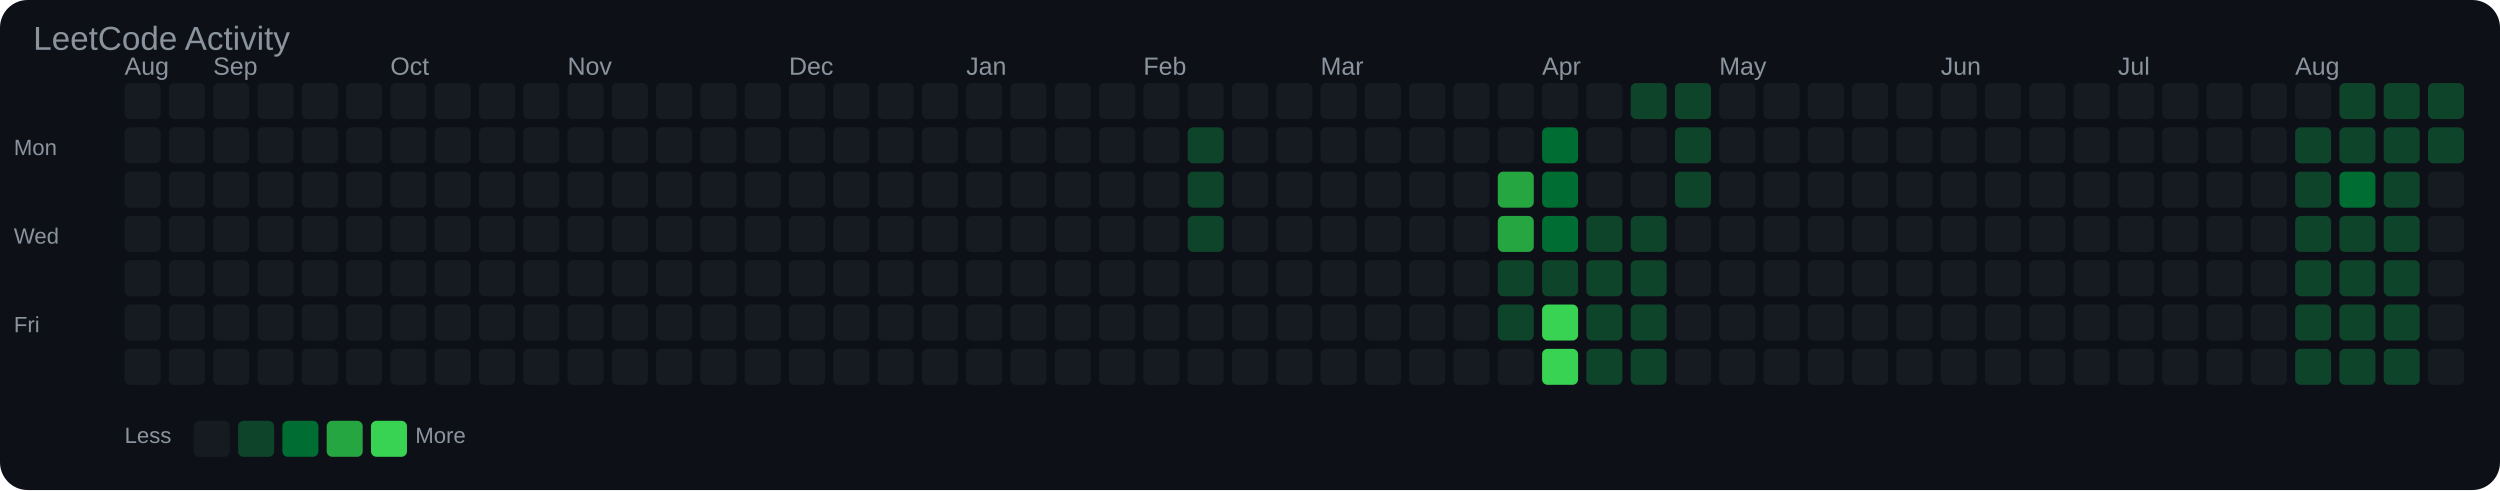
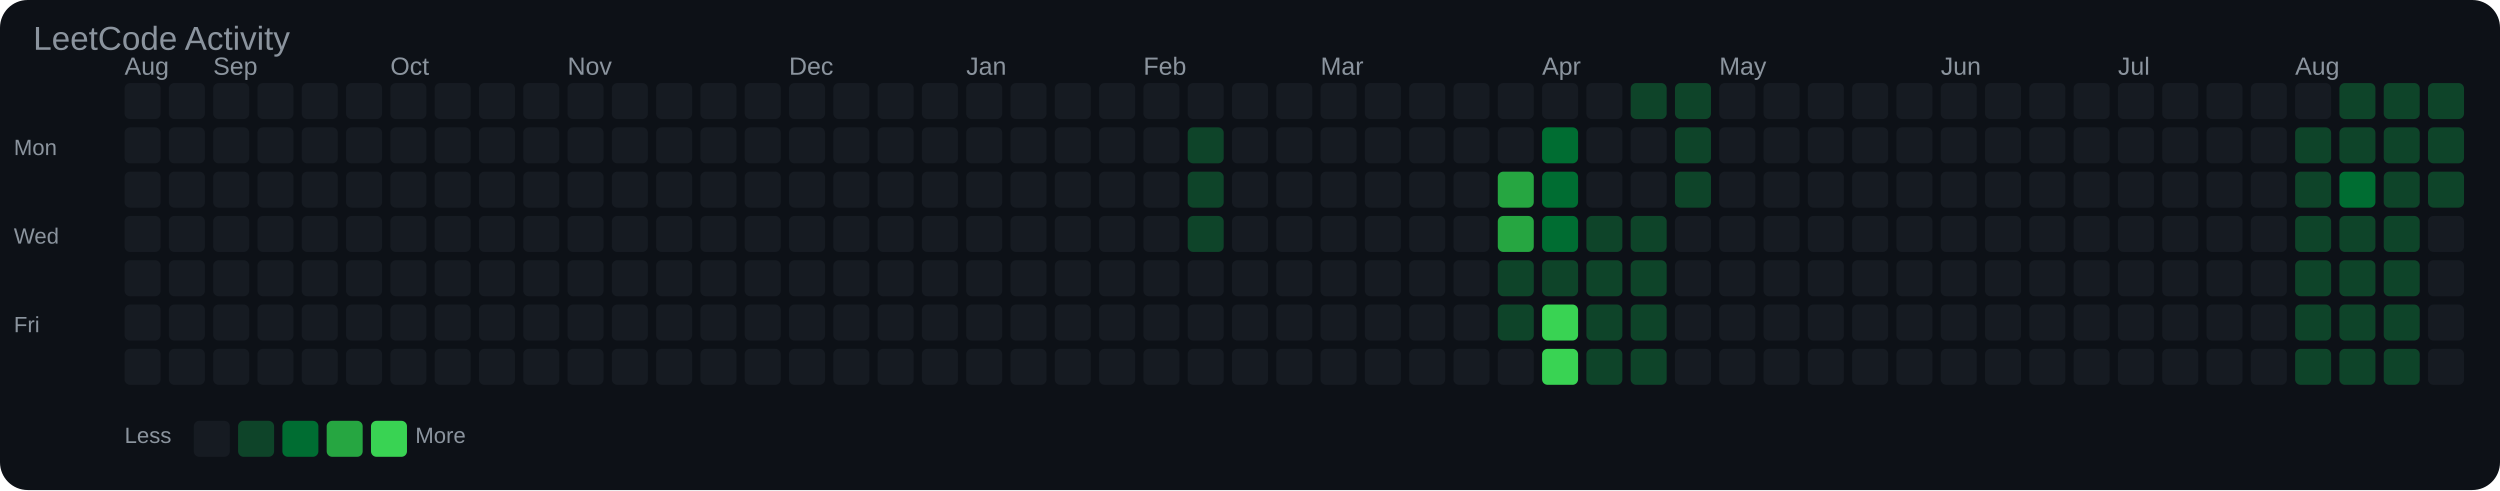
<svg xmlns="http://www.w3.org/2000/svg" width="903" height="177" viewBox="0 0 903 177">
  <rect width="100%" height="100%" fill="#0d1117" rx="10" />
  <text x="12" y="18" font-family="Arial, sans-serif" font-size="12" fill="#8b949e">LeetCode Activity</text>
  <text x="45" y="27" font-family="Arial, sans-serif" font-size="9" fill="#8b949e">Aug</text>
  <text x="77" y="27" font-family="Arial, sans-serif" font-size="9" fill="#8b949e">Sep</text>
  <text x="141" y="27" font-family="Arial, sans-serif" font-size="9" fill="#8b949e">Oct</text>
  <text x="205" y="27" font-family="Arial, sans-serif" font-size="9" fill="#8b949e">Nov</text>
  <text x="285" y="27" font-family="Arial, sans-serif" font-size="9" fill="#8b949e">Dec</text>
  <text x="349" y="27" font-family="Arial, sans-serif" font-size="9" fill="#8b949e">Jan</text>
  <text x="413" y="27" font-family="Arial, sans-serif" font-size="9" fill="#8b949e">Feb</text>
  <text x="477" y="27" font-family="Arial, sans-serif" font-size="9" fill="#8b949e">Mar</text>
  <text x="557" y="27" font-family="Arial, sans-serif" font-size="9" fill="#8b949e">Apr</text>
  <text x="621" y="27" font-family="Arial, sans-serif" font-size="9" fill="#8b949e">May</text>
  <text x="701" y="27" font-family="Arial, sans-serif" font-size="9" fill="#8b949e">Jun</text>
  <text x="765" y="27" font-family="Arial, sans-serif" font-size="9" fill="#8b949e">Jul</text>
  <text x="829" y="27" font-family="Arial, sans-serif" font-size="9" fill="#8b949e">Aug</text>
  <text x="5" y="56" font-family="Arial, sans-serif" font-size="8" fill="#8b949e">Mon</text>
  <text x="5" y="88" font-family="Arial, sans-serif" font-size="8" fill="#8b949e">Wed</text>
  <text x="5" y="120" font-family="Arial, sans-serif" font-size="8" fill="#8b949e">Fri</text>
  <rect x="45" y="30" width="13" height="13" rx="2" fill="#161b22" />
  <rect x="45" y="46" width="13" height="13" rx="2" fill="#161b22" />
  <rect x="45" y="62" width="13" height="13" rx="2" fill="#161b22" />
  <rect x="45" y="78" width="13" height="13" rx="2" fill="#161b22" />
  <rect x="45" y="94" width="13" height="13" rx="2" fill="#161b22" />
  <rect x="45" y="110" width="13" height="13" rx="2" fill="#161b22" />
  <rect x="45" y="126" width="13" height="13" rx="2" fill="#161b22" />
  <rect x="61" y="30" width="13" height="13" rx="2" fill="#161b22" />
  <rect x="61" y="46" width="13" height="13" rx="2" fill="#161b22" />
  <rect x="61" y="62" width="13" height="13" rx="2" fill="#161b22" />
  <rect x="61" y="78" width="13" height="13" rx="2" fill="#161b22" />
  <rect x="61" y="94" width="13" height="13" rx="2" fill="#161b22" />
  <rect x="61" y="110" width="13" height="13" rx="2" fill="#161b22" />
  <rect x="61" y="126" width="13" height="13" rx="2" fill="#161b22" />
  <rect x="77" y="30" width="13" height="13" rx="2" fill="#161b22" />
  <rect x="77" y="46" width="13" height="13" rx="2" fill="#161b22" />
  <rect x="77" y="62" width="13" height="13" rx="2" fill="#161b22" />
  <rect x="77" y="78" width="13" height="13" rx="2" fill="#161b22" />
  <rect x="77" y="94" width="13" height="13" rx="2" fill="#161b22" />
  <rect x="77" y="110" width="13" height="13" rx="2" fill="#161b22" />
  <rect x="77" y="126" width="13" height="13" rx="2" fill="#161b22" />
  <rect x="93" y="30" width="13" height="13" rx="2" fill="#161b22" />
  <rect x="93" y="46" width="13" height="13" rx="2" fill="#161b22" />
  <rect x="93" y="62" width="13" height="13" rx="2" fill="#161b22" />
  <rect x="93" y="78" width="13" height="13" rx="2" fill="#161b22" />
  <rect x="93" y="94" width="13" height="13" rx="2" fill="#161b22" />
  <rect x="93" y="110" width="13" height="13" rx="2" fill="#161b22" />
  <rect x="93" y="126" width="13" height="13" rx="2" fill="#161b22" />
  <rect x="109" y="30" width="13" height="13" rx="2" fill="#161b22" />
  <rect x="109" y="46" width="13" height="13" rx="2" fill="#161b22" />
  <rect x="109" y="62" width="13" height="13" rx="2" fill="#161b22" />
  <rect x="109" y="78" width="13" height="13" rx="2" fill="#161b22" />
  <rect x="109" y="94" width="13" height="13" rx="2" fill="#161b22" />
  <rect x="109" y="110" width="13" height="13" rx="2" fill="#161b22" />
  <rect x="109" y="126" width="13" height="13" rx="2" fill="#161b22" />
  <rect x="125" y="30" width="13" height="13" rx="2" fill="#161b22" />
  <rect x="125" y="46" width="13" height="13" rx="2" fill="#161b22" />
  <rect x="125" y="62" width="13" height="13" rx="2" fill="#161b22" />
  <rect x="125" y="78" width="13" height="13" rx="2" fill="#161b22" />
  <rect x="125" y="94" width="13" height="13" rx="2" fill="#161b22" />
  <rect x="125" y="110" width="13" height="13" rx="2" fill="#161b22" />
  <rect x="125" y="126" width="13" height="13" rx="2" fill="#161b22" />
  <rect x="141" y="30" width="13" height="13" rx="2" fill="#161b22" />
  <rect x="141" y="46" width="13" height="13" rx="2" fill="#161b22" />
  <rect x="141" y="62" width="13" height="13" rx="2" fill="#161b22" />
  <rect x="141" y="78" width="13" height="13" rx="2" fill="#161b22" />
  <rect x="141" y="94" width="13" height="13" rx="2" fill="#161b22" />
  <rect x="141" y="110" width="13" height="13" rx="2" fill="#161b22" />
  <rect x="141" y="126" width="13" height="13" rx="2" fill="#161b22" />
  <rect x="157" y="30" width="13" height="13" rx="2" fill="#161b22" />
  <rect x="157" y="46" width="13" height="13" rx="2" fill="#161b22" />
  <rect x="157" y="62" width="13" height="13" rx="2" fill="#161b22" />
  <rect x="157" y="78" width="13" height="13" rx="2" fill="#161b22" />
  <rect x="157" y="94" width="13" height="13" rx="2" fill="#161b22" />
  <rect x="157" y="110" width="13" height="13" rx="2" fill="#161b22" />
  <rect x="157" y="126" width="13" height="13" rx="2" fill="#161b22" />
  <rect x="173" y="30" width="13" height="13" rx="2" fill="#161b22" />
  <rect x="173" y="46" width="13" height="13" rx="2" fill="#161b22" />
  <rect x="173" y="62" width="13" height="13" rx="2" fill="#161b22" />
  <rect x="173" y="78" width="13" height="13" rx="2" fill="#161b22" />
  <rect x="173" y="94" width="13" height="13" rx="2" fill="#161b22" />
  <rect x="173" y="110" width="13" height="13" rx="2" fill="#161b22" />
  <rect x="173" y="126" width="13" height="13" rx="2" fill="#161b22" />
  <rect x="189" y="30" width="13" height="13" rx="2" fill="#161b22" />
  <rect x="189" y="46" width="13" height="13" rx="2" fill="#161b22" />
  <rect x="189" y="62" width="13" height="13" rx="2" fill="#161b22" />
  <rect x="189" y="78" width="13" height="13" rx="2" fill="#161b22" />
  <rect x="189" y="94" width="13" height="13" rx="2" fill="#161b22" />
  <rect x="189" y="110" width="13" height="13" rx="2" fill="#161b22" />
  <rect x="189" y="126" width="13" height="13" rx="2" fill="#161b22" />
  <rect x="205" y="30" width="13" height="13" rx="2" fill="#161b22" />
  <rect x="205" y="46" width="13" height="13" rx="2" fill="#161b22" />
  <rect x="205" y="62" width="13" height="13" rx="2" fill="#161b22" />
  <rect x="205" y="78" width="13" height="13" rx="2" fill="#161b22" />
  <rect x="205" y="94" width="13" height="13" rx="2" fill="#161b22" />
  <rect x="205" y="110" width="13" height="13" rx="2" fill="#161b22" />
  <rect x="205" y="126" width="13" height="13" rx="2" fill="#161b22" />
  <rect x="221" y="30" width="13" height="13" rx="2" fill="#161b22" />
  <rect x="221" y="46" width="13" height="13" rx="2" fill="#161b22" />
  <rect x="221" y="62" width="13" height="13" rx="2" fill="#161b22" />
  <rect x="221" y="78" width="13" height="13" rx="2" fill="#161b22" />
  <rect x="221" y="94" width="13" height="13" rx="2" fill="#161b22" />
  <rect x="221" y="110" width="13" height="13" rx="2" fill="#161b22" />
  <rect x="221" y="126" width="13" height="13" rx="2" fill="#161b22" />
  <rect x="237" y="30" width="13" height="13" rx="2" fill="#161b22" />
  <rect x="237" y="46" width="13" height="13" rx="2" fill="#161b22" />
  <rect x="237" y="62" width="13" height="13" rx="2" fill="#161b22" />
  <rect x="237" y="78" width="13" height="13" rx="2" fill="#161b22" />
  <rect x="237" y="94" width="13" height="13" rx="2" fill="#161b22" />
  <rect x="237" y="110" width="13" height="13" rx="2" fill="#161b22" />
  <rect x="237" y="126" width="13" height="13" rx="2" fill="#161b22" />
  <rect x="253" y="30" width="13" height="13" rx="2" fill="#161b22" />
  <rect x="253" y="46" width="13" height="13" rx="2" fill="#161b22" />
  <rect x="253" y="62" width="13" height="13" rx="2" fill="#161b22" />
  <rect x="253" y="78" width="13" height="13" rx="2" fill="#161b22" />
  <rect x="253" y="94" width="13" height="13" rx="2" fill="#161b22" />
  <rect x="253" y="110" width="13" height="13" rx="2" fill="#161b22" />
  <rect x="253" y="126" width="13" height="13" rx="2" fill="#161b22" />
  <rect x="269" y="30" width="13" height="13" rx="2" fill="#161b22" />
  <rect x="269" y="46" width="13" height="13" rx="2" fill="#161b22" />
  <rect x="269" y="62" width="13" height="13" rx="2" fill="#161b22" />
  <rect x="269" y="78" width="13" height="13" rx="2" fill="#161b22" />
  <rect x="269" y="94" width="13" height="13" rx="2" fill="#161b22" />
  <rect x="269" y="110" width="13" height="13" rx="2" fill="#161b22" />
  <rect x="269" y="126" width="13" height="13" rx="2" fill="#161b22" />
  <rect x="285" y="30" width="13" height="13" rx="2" fill="#161b22" />
  <rect x="285" y="46" width="13" height="13" rx="2" fill="#161b22" />
  <rect x="285" y="62" width="13" height="13" rx="2" fill="#161b22" />
  <rect x="285" y="78" width="13" height="13" rx="2" fill="#161b22" />
  <rect x="285" y="94" width="13" height="13" rx="2" fill="#161b22" />
  <rect x="285" y="110" width="13" height="13" rx="2" fill="#161b22" />
  <rect x="285" y="126" width="13" height="13" rx="2" fill="#161b22" />
  <rect x="301" y="30" width="13" height="13" rx="2" fill="#161b22" />
  <rect x="301" y="46" width="13" height="13" rx="2" fill="#161b22" />
  <rect x="301" y="62" width="13" height="13" rx="2" fill="#161b22" />
  <rect x="301" y="78" width="13" height="13" rx="2" fill="#161b22" />
  <rect x="301" y="94" width="13" height="13" rx="2" fill="#161b22" />
  <rect x="301" y="110" width="13" height="13" rx="2" fill="#161b22" />
  <rect x="301" y="126" width="13" height="13" rx="2" fill="#161b22" />
  <rect x="317" y="30" width="13" height="13" rx="2" fill="#161b22" />
  <rect x="317" y="46" width="13" height="13" rx="2" fill="#161b22" />
  <rect x="317" y="62" width="13" height="13" rx="2" fill="#161b22" />
  <rect x="317" y="78" width="13" height="13" rx="2" fill="#161b22" />
  <rect x="317" y="94" width="13" height="13" rx="2" fill="#161b22" />
  <rect x="317" y="110" width="13" height="13" rx="2" fill="#161b22" />
  <rect x="317" y="126" width="13" height="13" rx="2" fill="#161b22" />
  <rect x="333" y="30" width="13" height="13" rx="2" fill="#161b22" />
  <rect x="333" y="46" width="13" height="13" rx="2" fill="#161b22" />
  <rect x="333" y="62" width="13" height="13" rx="2" fill="#161b22" />
  <rect x="333" y="78" width="13" height="13" rx="2" fill="#161b22" />
  <rect x="333" y="94" width="13" height="13" rx="2" fill="#161b22" />
  <rect x="333" y="110" width="13" height="13" rx="2" fill="#161b22" />
  <rect x="333" y="126" width="13" height="13" rx="2" fill="#161b22" />
  <rect x="349" y="30" width="13" height="13" rx="2" fill="#161b22" />
  <rect x="349" y="46" width="13" height="13" rx="2" fill="#161b22" />
  <rect x="349" y="62" width="13" height="13" rx="2" fill="#161b22" />
  <rect x="349" y="78" width="13" height="13" rx="2" fill="#161b22" />
  <rect x="349" y="94" width="13" height="13" rx="2" fill="#161b22" />
  <rect x="349" y="110" width="13" height="13" rx="2" fill="#161b22" />
  <rect x="349" y="126" width="13" height="13" rx="2" fill="#161b22" />
  <rect x="365" y="30" width="13" height="13" rx="2" fill="#161b22" />
  <rect x="365" y="46" width="13" height="13" rx="2" fill="#161b22" />
  <rect x="365" y="62" width="13" height="13" rx="2" fill="#161b22" />
  <rect x="365" y="78" width="13" height="13" rx="2" fill="#161b22" />
  <rect x="365" y="94" width="13" height="13" rx="2" fill="#161b22" />
  <rect x="365" y="110" width="13" height="13" rx="2" fill="#161b22" />
  <rect x="365" y="126" width="13" height="13" rx="2" fill="#161b22" />
  <rect x="381" y="30" width="13" height="13" rx="2" fill="#161b22" />
  <rect x="381" y="46" width="13" height="13" rx="2" fill="#161b22" />
  <rect x="381" y="62" width="13" height="13" rx="2" fill="#161b22" />
  <rect x="381" y="78" width="13" height="13" rx="2" fill="#161b22" />
  <rect x="381" y="94" width="13" height="13" rx="2" fill="#161b22" />
  <rect x="381" y="110" width="13" height="13" rx="2" fill="#161b22" />
  <rect x="381" y="126" width="13" height="13" rx="2" fill="#161b22" />
  <rect x="397" y="30" width="13" height="13" rx="2" fill="#161b22" />
  <rect x="397" y="46" width="13" height="13" rx="2" fill="#161b22" />
  <rect x="397" y="62" width="13" height="13" rx="2" fill="#161b22" />
  <rect x="397" y="78" width="13" height="13" rx="2" fill="#161b22" />
  <rect x="397" y="94" width="13" height="13" rx="2" fill="#161b22" />
  <rect x="397" y="110" width="13" height="13" rx="2" fill="#161b22" />
  <rect x="397" y="126" width="13" height="13" rx="2" fill="#161b22" />
  <rect x="413" y="30" width="13" height="13" rx="2" fill="#161b22" />
  <rect x="413" y="46" width="13" height="13" rx="2" fill="#161b22" />
  <rect x="413" y="62" width="13" height="13" rx="2" fill="#161b22" />
  <rect x="413" y="78" width="13" height="13" rx="2" fill="#161b22" />
  <rect x="413" y="94" width="13" height="13" rx="2" fill="#161b22" />
  <rect x="413" y="110" width="13" height="13" rx="2" fill="#161b22" />
  <rect x="413" y="126" width="13" height="13" rx="2" fill="#161b22" />
  <rect x="429" y="30" width="13" height="13" rx="2" fill="#161b22" />
  <rect x="429" y="46" width="13" height="13" rx="2" fill="#0e4429" />
  <rect x="429" y="62" width="13" height="13" rx="2" fill="#0e4429" />
  <rect x="429" y="78" width="13" height="13" rx="2" fill="#0e4429" />
  <rect x="429" y="94" width="13" height="13" rx="2" fill="#161b22" />
  <rect x="429" y="110" width="13" height="13" rx="2" fill="#161b22" />
  <rect x="429" y="126" width="13" height="13" rx="2" fill="#161b22" />
  <rect x="445" y="30" width="13" height="13" rx="2" fill="#161b22" />
  <rect x="445" y="46" width="13" height="13" rx="2" fill="#161b22" />
  <rect x="445" y="62" width="13" height="13" rx="2" fill="#161b22" />
  <rect x="445" y="78" width="13" height="13" rx="2" fill="#161b22" />
  <rect x="445" y="94" width="13" height="13" rx="2" fill="#161b22" />
  <rect x="445" y="110" width="13" height="13" rx="2" fill="#161b22" />
  <rect x="445" y="126" width="13" height="13" rx="2" fill="#161b22" />
  <rect x="461" y="30" width="13" height="13" rx="2" fill="#161b22" />
  <rect x="461" y="46" width="13" height="13" rx="2" fill="#161b22" />
  <rect x="461" y="62" width="13" height="13" rx="2" fill="#161b22" />
  <rect x="461" y="78" width="13" height="13" rx="2" fill="#161b22" />
  <rect x="461" y="94" width="13" height="13" rx="2" fill="#161b22" />
  <rect x="461" y="110" width="13" height="13" rx="2" fill="#161b22" />
  <rect x="461" y="126" width="13" height="13" rx="2" fill="#161b22" />
  <rect x="477" y="30" width="13" height="13" rx="2" fill="#161b22" />
  <rect x="477" y="46" width="13" height="13" rx="2" fill="#161b22" />
  <rect x="477" y="62" width="13" height="13" rx="2" fill="#161b22" />
  <rect x="477" y="78" width="13" height="13" rx="2" fill="#161b22" />
  <rect x="477" y="94" width="13" height="13" rx="2" fill="#161b22" />
  <rect x="477" y="110" width="13" height="13" rx="2" fill="#161b22" />
  <rect x="477" y="126" width="13" height="13" rx="2" fill="#161b22" />
  <rect x="493" y="30" width="13" height="13" rx="2" fill="#161b22" />
  <rect x="493" y="46" width="13" height="13" rx="2" fill="#161b22" />
  <rect x="493" y="62" width="13" height="13" rx="2" fill="#161b22" />
  <rect x="493" y="78" width="13" height="13" rx="2" fill="#161b22" />
  <rect x="493" y="94" width="13" height="13" rx="2" fill="#161b22" />
  <rect x="493" y="110" width="13" height="13" rx="2" fill="#161b22" />
  <rect x="493" y="126" width="13" height="13" rx="2" fill="#161b22" />
  <rect x="509" y="30" width="13" height="13" rx="2" fill="#161b22" />
  <rect x="509" y="46" width="13" height="13" rx="2" fill="#161b22" />
  <rect x="509" y="62" width="13" height="13" rx="2" fill="#161b22" />
  <rect x="509" y="78" width="13" height="13" rx="2" fill="#161b22" />
  <rect x="509" y="94" width="13" height="13" rx="2" fill="#161b22" />
  <rect x="509" y="110" width="13" height="13" rx="2" fill="#161b22" />
  <rect x="509" y="126" width="13" height="13" rx="2" fill="#161b22" />
  <rect x="525" y="30" width="13" height="13" rx="2" fill="#161b22" />
  <rect x="525" y="46" width="13" height="13" rx="2" fill="#161b22" />
  <rect x="525" y="62" width="13" height="13" rx="2" fill="#161b22" />
  <rect x="525" y="78" width="13" height="13" rx="2" fill="#161b22" />
  <rect x="525" y="94" width="13" height="13" rx="2" fill="#161b22" />
  <rect x="525" y="110" width="13" height="13" rx="2" fill="#161b22" />
  <rect x="525" y="126" width="13" height="13" rx="2" fill="#161b22" />
  <rect x="541" y="30" width="13" height="13" rx="2" fill="#161b22" />
  <rect x="541" y="46" width="13" height="13" rx="2" fill="#161b22" />
  <rect x="541" y="62" width="13" height="13" rx="2" fill="#26a641" />
  <rect x="541" y="78" width="13" height="13" rx="2" fill="#26a641" />
  <rect x="541" y="94" width="13" height="13" rx="2" fill="#0e4429" />
  <rect x="541" y="110" width="13" height="13" rx="2" fill="#0e4429" />
  <rect x="541" y="126" width="13" height="13" rx="2" fill="#161b22" />
  <rect x="557" y="30" width="13" height="13" rx="2" fill="#161b22" />
  <rect x="557" y="46" width="13" height="13" rx="2" fill="#006d32" />
  <rect x="557" y="62" width="13" height="13" rx="2" fill="#006d32" />
  <rect x="557" y="78" width="13" height="13" rx="2" fill="#006d32" />
  <rect x="557" y="94" width="13" height="13" rx="2" fill="#0e4429" />
  <rect x="557" y="110" width="13" height="13" rx="2" fill="#39d353" />
  <rect x="557" y="126" width="13" height="13" rx="2" fill="#39d353" />
  <rect x="573" y="30" width="13" height="13" rx="2" fill="#161b22" />
  <rect x="573" y="46" width="13" height="13" rx="2" fill="#161b22" />
  <rect x="573" y="62" width="13" height="13" rx="2" fill="#161b22" />
  <rect x="573" y="78" width="13" height="13" rx="2" fill="#0e4429" />
  <rect x="573" y="94" width="13" height="13" rx="2" fill="#0e4429" />
  <rect x="573" y="110" width="13" height="13" rx="2" fill="#0e4429" />
  <rect x="573" y="126" width="13" height="13" rx="2" fill="#0e4429" />
  <rect x="589" y="30" width="13" height="13" rx="2" fill="#0e4429" />
  <rect x="589" y="46" width="13" height="13" rx="2" fill="#161b22" />
  <rect x="589" y="62" width="13" height="13" rx="2" fill="#161b22" />
  <rect x="589" y="78" width="13" height="13" rx="2" fill="#0e4429" />
  <rect x="589" y="94" width="13" height="13" rx="2" fill="#0e4429" />
  <rect x="589" y="110" width="13" height="13" rx="2" fill="#0e4429" />
  <rect x="589" y="126" width="13" height="13" rx="2" fill="#0e4429" />
  <rect x="605" y="30" width="13" height="13" rx="2" fill="#0e4429" />
  <rect x="605" y="46" width="13" height="13" rx="2" fill="#0e4429" />
  <rect x="605" y="62" width="13" height="13" rx="2" fill="#0e4429" />
  <rect x="605" y="78" width="13" height="13" rx="2" fill="#161b22" />
  <rect x="605" y="94" width="13" height="13" rx="2" fill="#161b22" />
  <rect x="605" y="110" width="13" height="13" rx="2" fill="#161b22" />
  <rect x="605" y="126" width="13" height="13" rx="2" fill="#161b22" />
  <rect x="621" y="30" width="13" height="13" rx="2" fill="#161b22" />
  <rect x="621" y="46" width="13" height="13" rx="2" fill="#161b22" />
  <rect x="621" y="62" width="13" height="13" rx="2" fill="#161b22" />
  <rect x="621" y="78" width="13" height="13" rx="2" fill="#161b22" />
  <rect x="621" y="94" width="13" height="13" rx="2" fill="#161b22" />
  <rect x="621" y="110" width="13" height="13" rx="2" fill="#161b22" />
  <rect x="621" y="126" width="13" height="13" rx="2" fill="#161b22" />
  <rect x="637" y="30" width="13" height="13" rx="2" fill="#161b22" />
  <rect x="637" y="46" width="13" height="13" rx="2" fill="#161b22" />
  <rect x="637" y="62" width="13" height="13" rx="2" fill="#161b22" />
  <rect x="637" y="78" width="13" height="13" rx="2" fill="#161b22" />
  <rect x="637" y="94" width="13" height="13" rx="2" fill="#161b22" />
  <rect x="637" y="110" width="13" height="13" rx="2" fill="#161b22" />
  <rect x="637" y="126" width="13" height="13" rx="2" fill="#161b22" />
  <rect x="653" y="30" width="13" height="13" rx="2" fill="#161b22" />
  <rect x="653" y="46" width="13" height="13" rx="2" fill="#161b22" />
  <rect x="653" y="62" width="13" height="13" rx="2" fill="#161b22" />
  <rect x="653" y="78" width="13" height="13" rx="2" fill="#161b22" />
  <rect x="653" y="94" width="13" height="13" rx="2" fill="#161b22" />
  <rect x="653" y="110" width="13" height="13" rx="2" fill="#161b22" />
  <rect x="653" y="126" width="13" height="13" rx="2" fill="#161b22" />
  <rect x="669" y="30" width="13" height="13" rx="2" fill="#161b22" />
  <rect x="669" y="46" width="13" height="13" rx="2" fill="#161b22" />
  <rect x="669" y="62" width="13" height="13" rx="2" fill="#161b22" />
  <rect x="669" y="78" width="13" height="13" rx="2" fill="#161b22" />
  <rect x="669" y="94" width="13" height="13" rx="2" fill="#161b22" />
  <rect x="669" y="110" width="13" height="13" rx="2" fill="#161b22" />
  <rect x="669" y="126" width="13" height="13" rx="2" fill="#161b22" />
  <rect x="685" y="30" width="13" height="13" rx="2" fill="#161b22" />
  <rect x="685" y="46" width="13" height="13" rx="2" fill="#161b22" />
  <rect x="685" y="62" width="13" height="13" rx="2" fill="#161b22" />
  <rect x="685" y="78" width="13" height="13" rx="2" fill="#161b22" />
  <rect x="685" y="94" width="13" height="13" rx="2" fill="#161b22" />
  <rect x="685" y="110" width="13" height="13" rx="2" fill="#161b22" />
  <rect x="685" y="126" width="13" height="13" rx="2" fill="#161b22" />
  <rect x="701" y="30" width="13" height="13" rx="2" fill="#161b22" />
  <rect x="701" y="46" width="13" height="13" rx="2" fill="#161b22" />
  <rect x="701" y="62" width="13" height="13" rx="2" fill="#161b22" />
  <rect x="701" y="78" width="13" height="13" rx="2" fill="#161b22" />
  <rect x="701" y="94" width="13" height="13" rx="2" fill="#161b22" />
  <rect x="701" y="110" width="13" height="13" rx="2" fill="#161b22" />
  <rect x="701" y="126" width="13" height="13" rx="2" fill="#161b22" />
  <rect x="717" y="30" width="13" height="13" rx="2" fill="#161b22" />
  <rect x="717" y="46" width="13" height="13" rx="2" fill="#161b22" />
  <rect x="717" y="62" width="13" height="13" rx="2" fill="#161b22" />
  <rect x="717" y="78" width="13" height="13" rx="2" fill="#161b22" />
  <rect x="717" y="94" width="13" height="13" rx="2" fill="#161b22" />
  <rect x="717" y="110" width="13" height="13" rx="2" fill="#161b22" />
  <rect x="717" y="126" width="13" height="13" rx="2" fill="#161b22" />
  <rect x="733" y="30" width="13" height="13" rx="2" fill="#161b22" />
  <rect x="733" y="46" width="13" height="13" rx="2" fill="#161b22" />
  <rect x="733" y="62" width="13" height="13" rx="2" fill="#161b22" />
  <rect x="733" y="78" width="13" height="13" rx="2" fill="#161b22" />
  <rect x="733" y="94" width="13" height="13" rx="2" fill="#161b22" />
  <rect x="733" y="110" width="13" height="13" rx="2" fill="#161b22" />
  <rect x="733" y="126" width="13" height="13" rx="2" fill="#161b22" />
  <rect x="749" y="30" width="13" height="13" rx="2" fill="#161b22" />
  <rect x="749" y="46" width="13" height="13" rx="2" fill="#161b22" />
  <rect x="749" y="62" width="13" height="13" rx="2" fill="#161b22" />
  <rect x="749" y="78" width="13" height="13" rx="2" fill="#161b22" />
  <rect x="749" y="94" width="13" height="13" rx="2" fill="#161b22" />
  <rect x="749" y="110" width="13" height="13" rx="2" fill="#161b22" />
  <rect x="749" y="126" width="13" height="13" rx="2" fill="#161b22" />
  <rect x="765" y="30" width="13" height="13" rx="2" fill="#161b22" />
  <rect x="765" y="46" width="13" height="13" rx="2" fill="#161b22" />
  <rect x="765" y="62" width="13" height="13" rx="2" fill="#161b22" />
  <rect x="765" y="78" width="13" height="13" rx="2" fill="#161b22" />
  <rect x="765" y="94" width="13" height="13" rx="2" fill="#161b22" />
  <rect x="765" y="110" width="13" height="13" rx="2" fill="#161b22" />
  <rect x="765" y="126" width="13" height="13" rx="2" fill="#161b22" />
  <rect x="781" y="30" width="13" height="13" rx="2" fill="#161b22" />
  <rect x="781" y="46" width="13" height="13" rx="2" fill="#161b22" />
  <rect x="781" y="62" width="13" height="13" rx="2" fill="#161b22" />
  <rect x="781" y="78" width="13" height="13" rx="2" fill="#161b22" />
  <rect x="781" y="94" width="13" height="13" rx="2" fill="#161b22" />
  <rect x="781" y="110" width="13" height="13" rx="2" fill="#161b22" />
  <rect x="781" y="126" width="13" height="13" rx="2" fill="#161b22" />
  <rect x="797" y="30" width="13" height="13" rx="2" fill="#161b22" />
  <rect x="797" y="46" width="13" height="13" rx="2" fill="#161b22" />
  <rect x="797" y="62" width="13" height="13" rx="2" fill="#161b22" />
  <rect x="797" y="78" width="13" height="13" rx="2" fill="#161b22" />
  <rect x="797" y="94" width="13" height="13" rx="2" fill="#161b22" />
  <rect x="797" y="110" width="13" height="13" rx="2" fill="#161b22" />
  <rect x="797" y="126" width="13" height="13" rx="2" fill="#161b22" />
  <rect x="813" y="30" width="13" height="13" rx="2" fill="#161b22" />
  <rect x="813" y="46" width="13" height="13" rx="2" fill="#161b22" />
  <rect x="813" y="62" width="13" height="13" rx="2" fill="#161b22" />
  <rect x="813" y="78" width="13" height="13" rx="2" fill="#161b22" />
  <rect x="813" y="94" width="13" height="13" rx="2" fill="#161b22" />
  <rect x="813" y="110" width="13" height="13" rx="2" fill="#161b22" />
  <rect x="813" y="126" width="13" height="13" rx="2" fill="#161b22" />
  <rect x="829" y="30" width="13" height="13" rx="2" fill="#161b22" />
  <rect x="829" y="46" width="13" height="13" rx="2" fill="#0e4429" />
  <rect x="829" y="62" width="13" height="13" rx="2" fill="#0e4429" />
  <rect x="829" y="78" width="13" height="13" rx="2" fill="#0e4429" />
  <rect x="829" y="94" width="13" height="13" rx="2" fill="#0e4429" />
  <rect x="829" y="110" width="13" height="13" rx="2" fill="#0e4429" />
  <rect x="829" y="126" width="13" height="13" rx="2" fill="#0e4429" />
  <rect x="845" y="30" width="13" height="13" rx="2" fill="#0e4429" />
  <rect x="845" y="46" width="13" height="13" rx="2" fill="#0e4429" />
  <rect x="845" y="62" width="13" height="13" rx="2" fill="#006d32" />
  <rect x="845" y="78" width="13" height="13" rx="2" fill="#0e4429" />
  <rect x="845" y="94" width="13" height="13" rx="2" fill="#0e4429" />
  <rect x="845" y="110" width="13" height="13" rx="2" fill="#0e4429" />
  <rect x="845" y="126" width="13" height="13" rx="2" fill="#0e4429" />
  <rect x="861" y="30" width="13" height="13" rx="2" fill="#0e4429" />
  <rect x="861" y="46" width="13" height="13" rx="2" fill="#0e4429" />
  <rect x="861" y="62" width="13" height="13" rx="2" fill="#0e4429" />
  <rect x="861" y="78" width="13" height="13" rx="2" fill="#0e4429" />
  <rect x="861" y="94" width="13" height="13" rx="2" fill="#0e4429" />
  <rect x="861" y="110" width="13" height="13" rx="2" fill="#0e4429" />
  <rect x="861" y="126" width="13" height="13" rx="2" fill="#0e4429" />
  <rect x="877" y="30" width="13" height="13" rx="2" fill="#0e4429" />
  <rect x="877" y="46" width="13" height="13" rx="2" fill="#0e4429" />
-   <rect x="877" y="62" width="13" height="13" rx="2" fill="#161b22" />
+   <rect x="877" y="62" width="13" height="13" rx="2" fill="#0e4429" />
  <rect x="877" y="78" width="13" height="13" rx="2" fill="#161b22" />
  <rect x="877" y="94" width="13" height="13" rx="2" fill="#161b22" />
  <rect x="877" y="110" width="13" height="13" rx="2" fill="#161b22" />
  <rect x="877" y="126" width="13" height="13" rx="2" fill="#161b22" />
  <text x="45" y="160" font-family="Arial, sans-serif" font-size="8" fill="#8b949e">Less</text>
  <rect x="70" y="152" width="13" height="13" rx="2" fill="#161b22" />
  <rect x="86" y="152" width="13" height="13" rx="2" fill="#0e4429" />
  <rect x="102" y="152" width="13" height="13" rx="2" fill="#006d32" />
  <rect x="118" y="152" width="13" height="13" rx="2" fill="#26a641" />
  <rect x="134" y="152" width="13" height="13" rx="2" fill="#39d353" />
  <text x="150" y="160" font-family="Arial, sans-serif" font-size="8" fill="#8b949e">More</text>
</svg>
